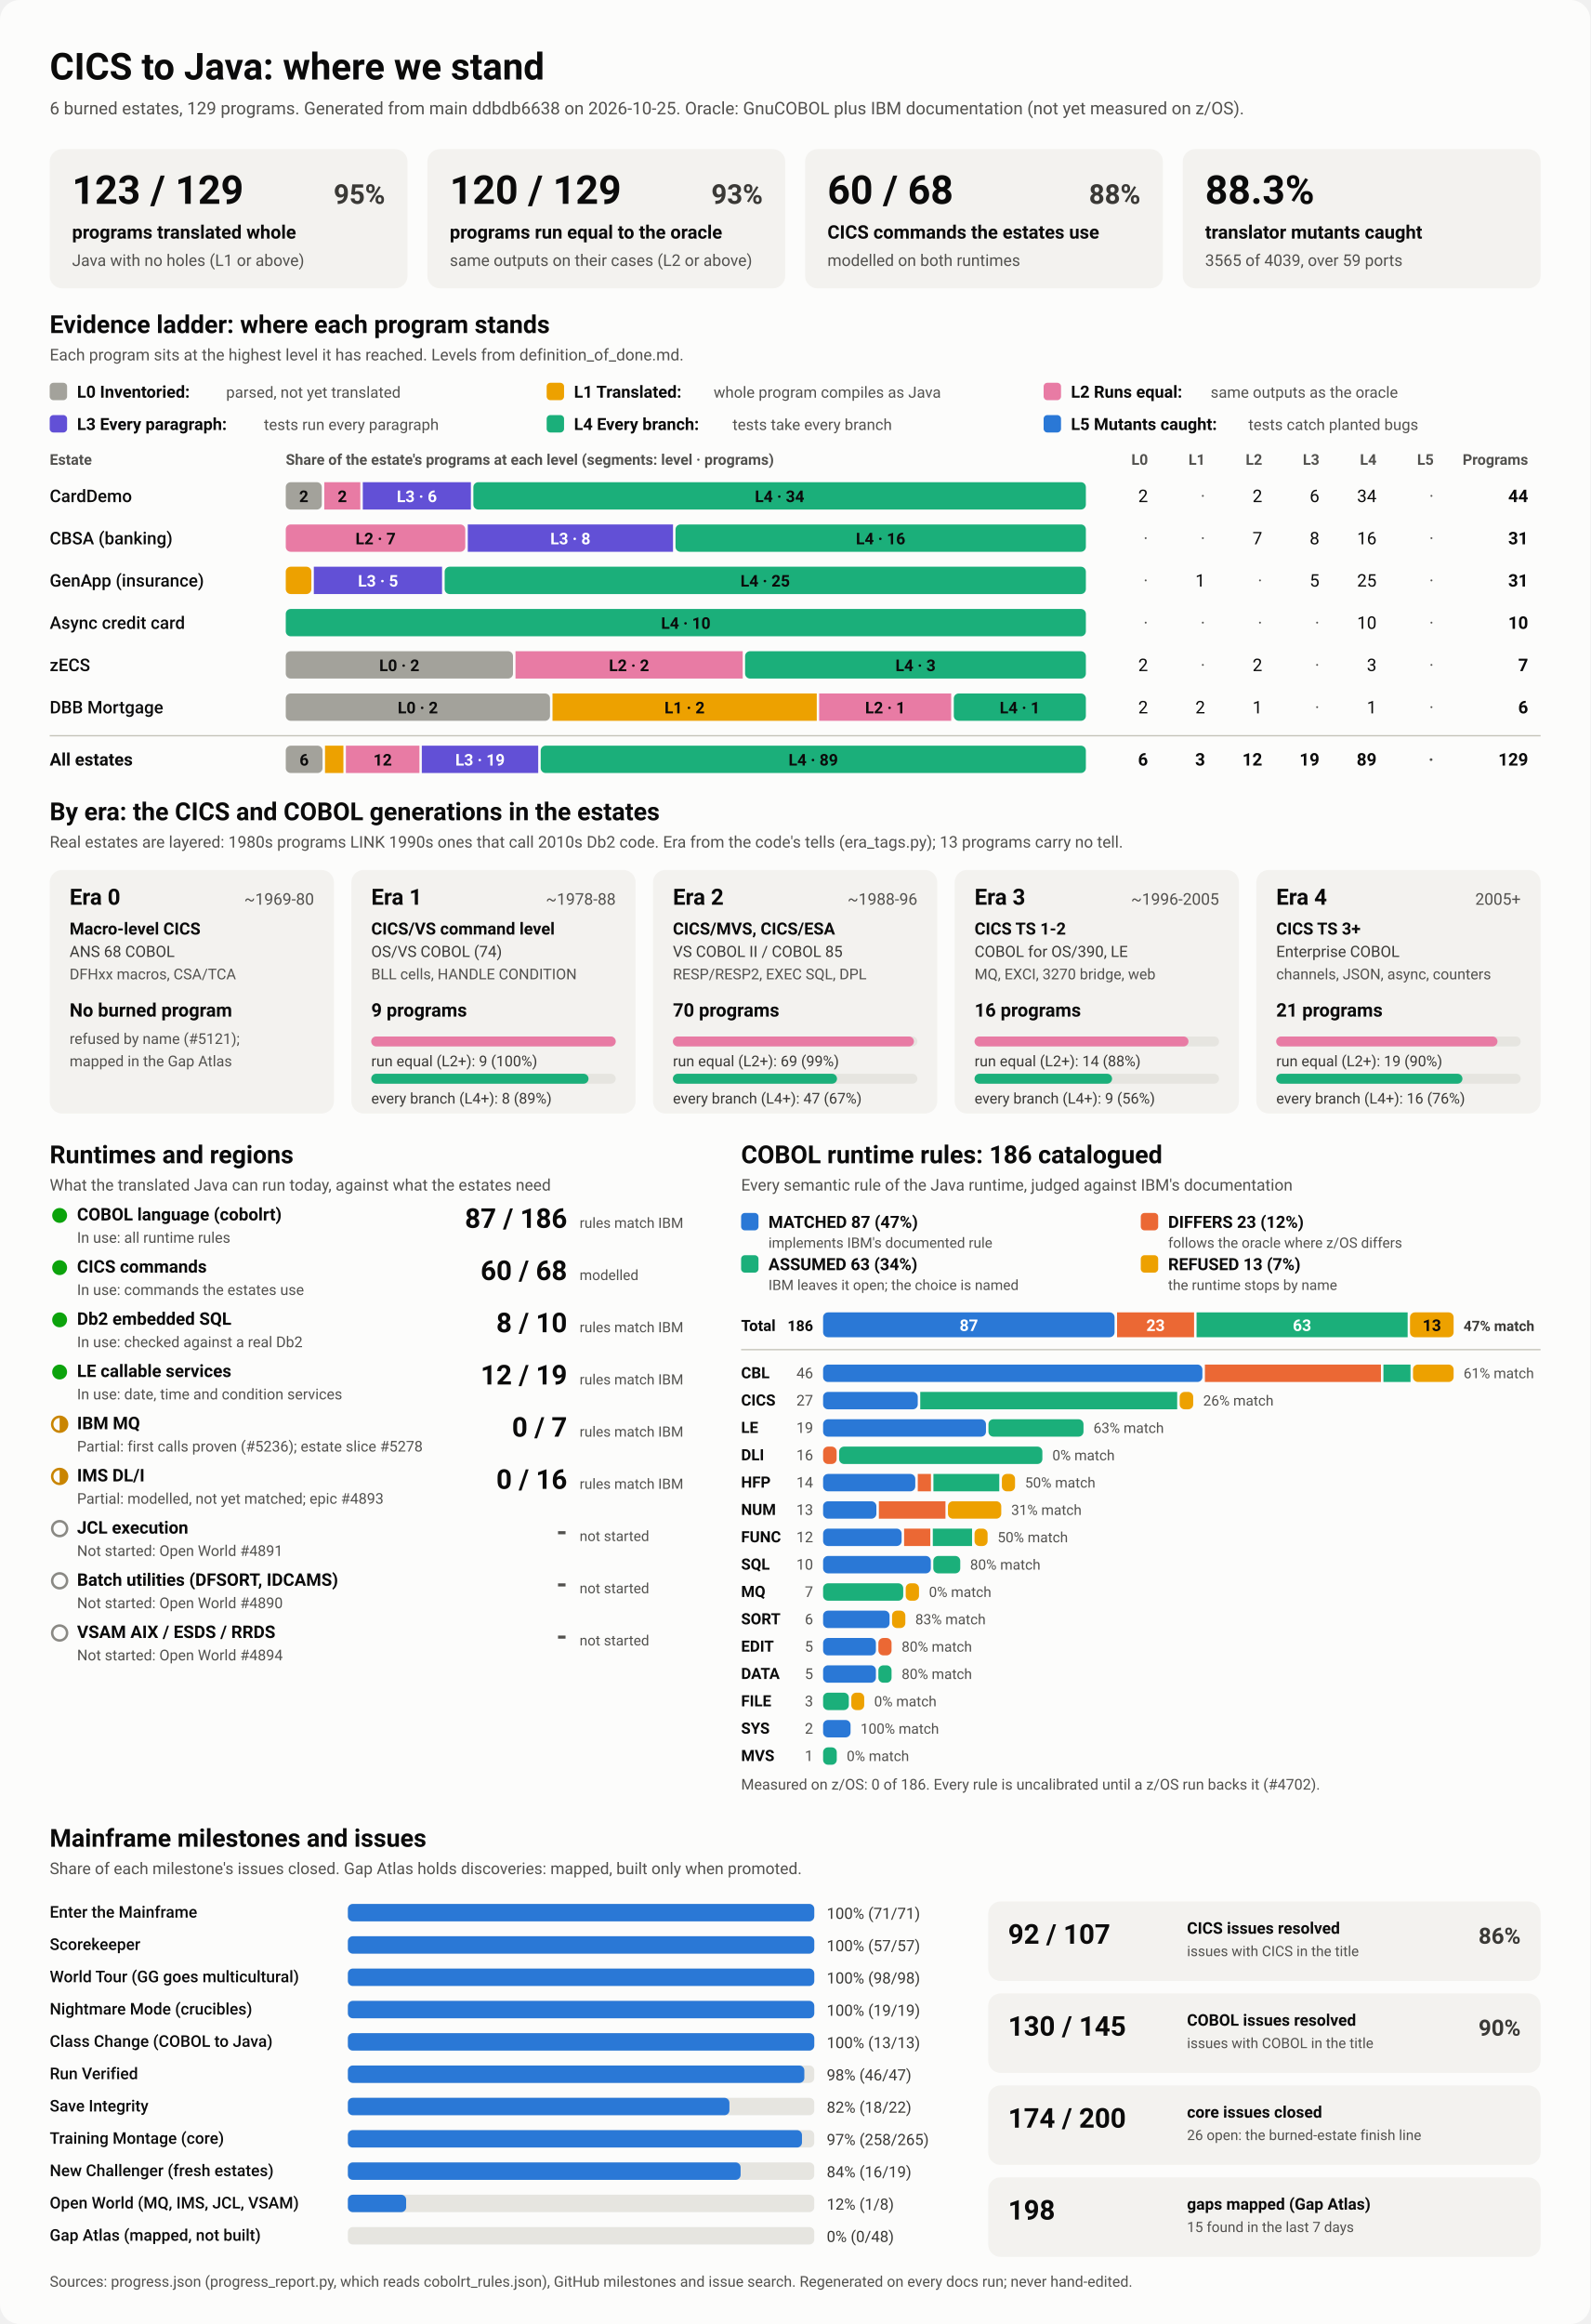
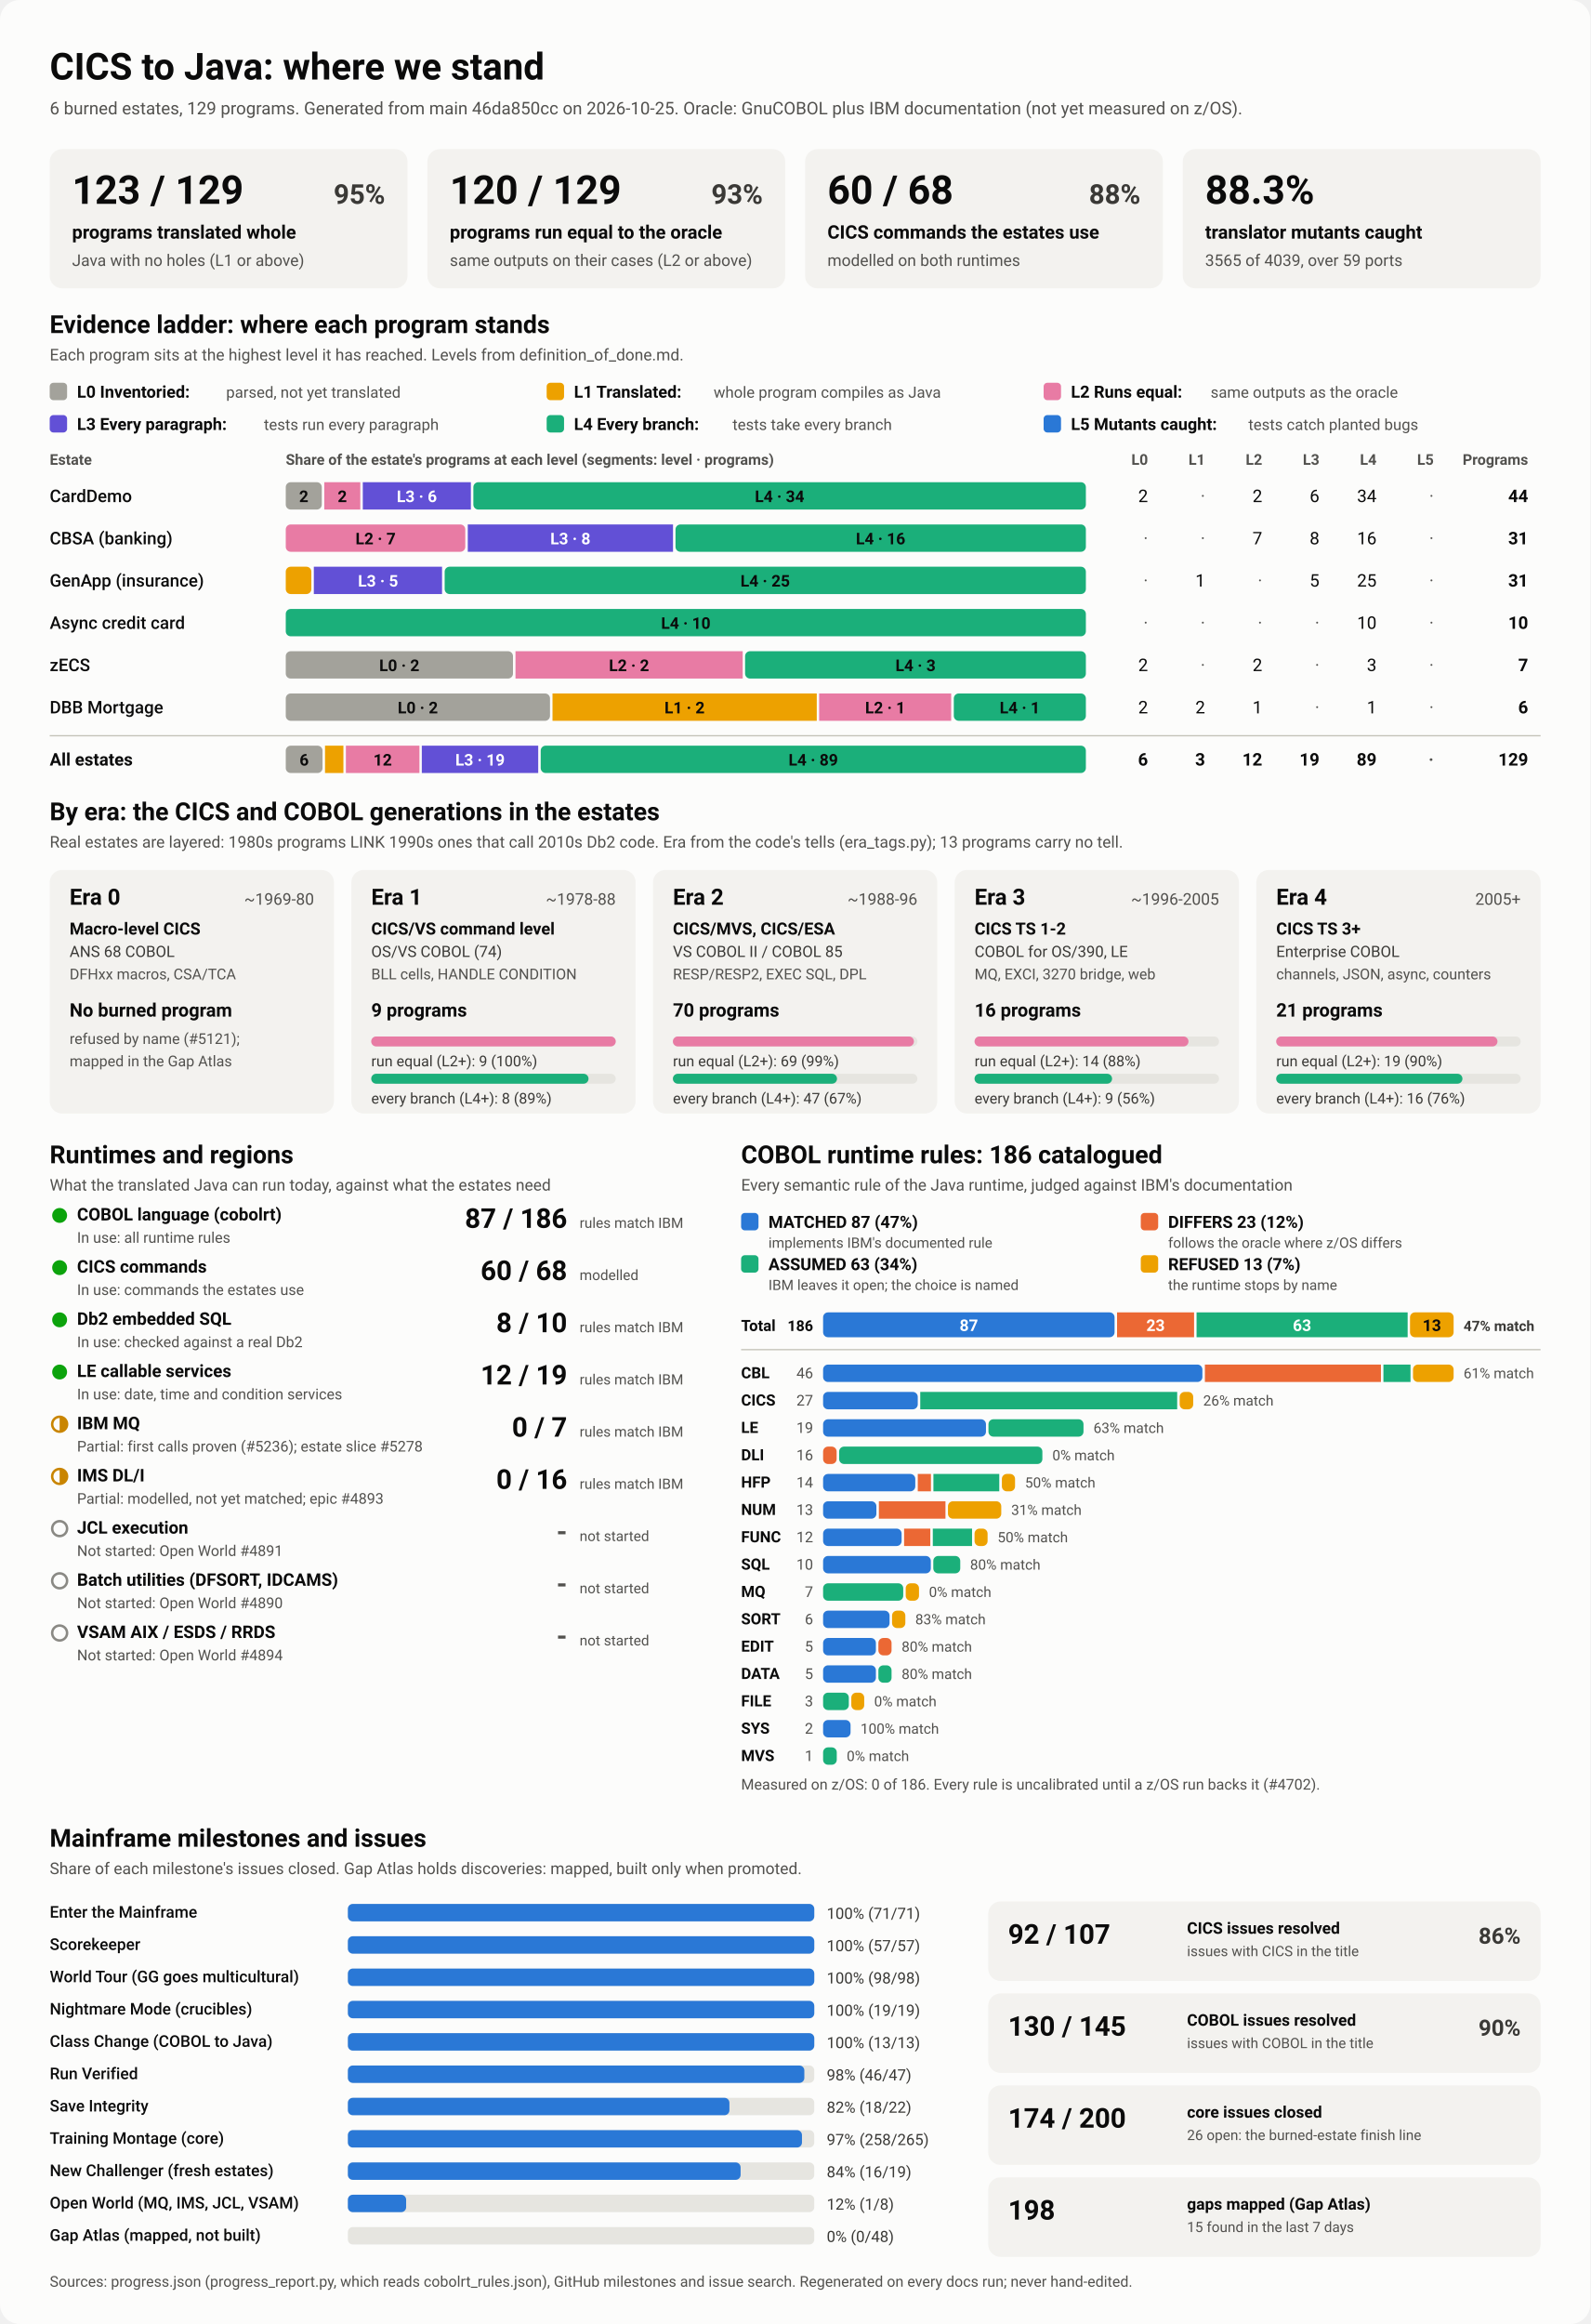
<svg xmlns="http://www.w3.org/2000/svg" viewBox="0 0 1280 1870" width="1280" height="1870" role="img" aria-labelledby="ttl">
  <style>
    svg { font-family: system-ui, -apple-system, 'Segoe UI', Roboto, Helvetica, Arial, sans-serif; }
    .bg { fill: #fcfcfb; }
    .card { fill: #f3f2ef; }
    .track { fill: #e6e5e0; }
    .rule { stroke: #c3c2b7; stroke-width: 1; }
    .t1 { fill: #0b0b0b; } .t2 { fill: #3a3936; } .t3 { fill: #52514e; }
    .on-dark { fill: #ffffff; } .on-light { fill: #0b0b0b; }
    .lv0 { fill: #a3a29b; } .lv1 { fill: #eda100; } .lv2 { fill: #e87ba4; } .lv3 { fill: #6250d6; } .lv4 { fill: #1baf7a; } .lv5 { fill: #2a78d6; } 
    .s0 { fill: #2a78d6; } .s1 { fill: #eb6834; } .s2 { fill: #1baf7a; } .s3 { fill: #eda100; } 
    .prog { fill: #2a78d6; }
    .st-good { fill: #0ca30c; } .st-warn { fill: none; stroke: #c98500; stroke-width: 2; }
    .st-warn-fill { fill: #c98500; } .st-none { fill: none; stroke: #8a8984; stroke-width: 2; }
    @media (prefers-color-scheme: dark) {
      .bg { fill: #1a1a19; } .card { fill: #242422; } .track { fill: #383835; } .rule { stroke: #52514e; }
      .t1 { fill: #f0efec; } .t2 { fill: #dddcd6; } .t3 { fill: #c3c2b7; }
      .on-light { fill: #0b0b0b; } .prog { fill: #3987e5; }
      .lv0 { fill: #6b6a64; } .lv1 { fill: #c98500; } .lv2 { fill: #d55181; } .lv3 { fill: #9085e9; } .lv4 { fill: #199e70; } .lv5 { fill: #3987e5; } 
      .s0 { fill: #3987e5; } .s1 { fill: #d95926; } .s2 { fill: #199e70; } .s3 { fill: #c98500; } 
    }
  </style>
  <rect class="bg" width="1280" height="1870" rx="16" />
  <text x="40.0" y="64.0" class="t1" font-size="30" font-weight="700" text-anchor="start">CICS to Java: where we stand</text>
-   <text x="40.0" y="92.0" class="t3" font-size="14" font-weight="400" text-anchor="start">6 burned estates, 129 programs. Generated from main ddbdb6638 on 2026-10-25. Oracle: GnuCOBOL plus IBM documentation (not yet measured on z/OS).</text>
+   <text x="40.0" y="92.0" class="t3" font-size="14" font-weight="400" text-anchor="start">6 burned estates, 129 programs. Generated from main 46da850cc on 2026-10-25. Oracle: GnuCOBOL plus IBM documentation (not yet measured on z/OS).</text>
  <rect x="40.0" y="120.0" width="288.0" height="112.0" rx="10" class="card" />
  <text x="58.0" y="164.0" class="t1" font-size="32" font-weight="700" text-anchor="start">123 / 129</text>
  <text x="310.0" y="164.0" class="t2" font-size="22" font-weight="600" text-anchor="end">95%</text>
  <text x="58.0" y="192.0" class="t1" font-size="15" font-weight="600" text-anchor="start">programs translated whole</text>
  <text x="58.0" y="214.0" class="t3" font-size="13" font-weight="400" text-anchor="start">Java with no holes (L1 or above)</text>
  <rect x="344.0" y="120.0" width="288.0" height="112.0" rx="10" class="card" />
  <text x="362.0" y="164.0" class="t1" font-size="32" font-weight="700" text-anchor="start">120 / 129</text>
  <text x="614.0" y="164.0" class="t2" font-size="22" font-weight="600" text-anchor="end">93%</text>
  <text x="362.0" y="192.0" class="t1" font-size="15" font-weight="600" text-anchor="start">programs run equal to the oracle</text>
  <text x="362.0" y="214.0" class="t3" font-size="13" font-weight="400" text-anchor="start">same outputs on their cases (L2 or above)</text>
  <rect x="648.0" y="120.0" width="288.0" height="112.0" rx="10" class="card" />
  <text x="666.0" y="164.0" class="t1" font-size="32" font-weight="700" text-anchor="start">60 / 68</text>
  <text x="918.0" y="164.0" class="t2" font-size="22" font-weight="600" text-anchor="end">88%</text>
  <text x="666.0" y="192.0" class="t1" font-size="15" font-weight="600" text-anchor="start">CICS commands the estates use</text>
  <text x="666.0" y="214.0" class="t3" font-size="13" font-weight="400" text-anchor="start">modelled on both runtimes</text>
  <rect x="952.0" y="120.0" width="288.0" height="112.0" rx="10" class="card" />
  <text x="970.0" y="164.0" class="t1" font-size="32" font-weight="700" text-anchor="start">88.3%</text>
  <text x="970.0" y="192.0" class="t1" font-size="15" font-weight="600" text-anchor="start">translator mutants caught</text>
  <text x="970.0" y="214.0" class="t3" font-size="13" font-weight="400" text-anchor="start">3565 of 4039, over 59 ports</text>
  <text x="40.0" y="268.0" class="t1" font-size="20" font-weight="700" text-anchor="start">Evidence ladder: where each program stands</text>
  <text x="40.0" y="290.0" class="t3" font-size="13" font-weight="400" text-anchor="start">Each program sits at the highest level it has reached. Levels from definition_of_done.md.</text>
  <rect x="40.0" y="308.0" width="14.0" height="14.0" rx="3" class="lv0" />
  <text x="62.0" y="320.0" class="t1" font-size="13.5" font-weight="600" text-anchor="start">L0 Inventoried:</text>
  <text x="182.0" y="320.0" class="t3" font-size="12.5" font-weight="400" text-anchor="start">parsed, not yet translated</text>
  <rect x="440.0" y="308.0" width="14.0" height="14.0" rx="3" class="lv1" />
  <text x="462.0" y="320.0" class="t1" font-size="13.5" font-weight="600" text-anchor="start">L1 Translated:</text>
  <text x="574.4" y="320.0" class="t3" font-size="12.5" font-weight="400" text-anchor="start">whole program compiles as Java</text>
  <rect x="840.0" y="308.0" width="14.0" height="14.0" rx="3" class="lv2" />
  <text x="862.0" y="320.0" class="t1" font-size="13.5" font-weight="600" text-anchor="start">L2 Runs equal:</text>
  <text x="974.4" y="320.0" class="t3" font-size="12.5" font-weight="400" text-anchor="start">same outputs as the oracle</text>
  <rect x="40.0" y="334.0" width="14.0" height="14.0" rx="3" class="lv3" />
  <text x="62.0" y="346.0" class="t1" font-size="13.5" font-weight="600" text-anchor="start">L3 Every paragraph:</text>
  <text x="212.4" y="346.0" class="t3" font-size="12.5" font-weight="400" text-anchor="start">tests run every paragraph</text>
  <rect x="440.0" y="334.0" width="14.0" height="14.0" rx="3" class="lv4" />
  <text x="462.0" y="346.0" class="t1" font-size="13.5" font-weight="600" text-anchor="start">L4 Every branch:</text>
  <text x="589.6" y="346.0" class="t3" font-size="12.5" font-weight="400" text-anchor="start">tests take every branch</text>
  <rect x="840.0" y="334.0" width="14.0" height="14.0" rx="3" class="lv5" />
  <text x="862.0" y="346.0" class="t1" font-size="13.5" font-weight="600" text-anchor="start">L5 Mutants caught:</text>
  <text x="1004.8" y="346.0" class="t3" font-size="12.5" font-weight="400" text-anchor="start">tests catch planted bugs</text>
  <text x="40.0" y="374.0" class="t3" font-size="12" font-weight="600" text-anchor="start">Estate</text>
  <text x="230.0" y="374.0" class="t3" font-size="12" font-weight="600" text-anchor="start">Share of the estate's programs at each level (segments: level · programs)</text>
  <text x="924.0" y="374.0" class="t3" font-size="12" font-weight="600" text-anchor="end">L0</text>
  <text x="970.0" y="374.0" class="t3" font-size="12" font-weight="600" text-anchor="end">L1</text>
  <text x="1016.0" y="374.0" class="t3" font-size="12" font-weight="600" text-anchor="end">L2</text>
  <text x="1062.0" y="374.0" class="t3" font-size="12" font-weight="600" text-anchor="end">L3</text>
  <text x="1108.0" y="374.0" class="t3" font-size="12" font-weight="600" text-anchor="end">L4</text>
  <text x="1154.0" y="374.0" class="t3" font-size="12" font-weight="600" text-anchor="end">L5</text>
  <text x="1230.0" y="374.0" class="t3" font-size="12" font-weight="600" text-anchor="end">Programs</text>
  <text x="40.0" y="404.0" class="t1" font-size="14" font-weight="500" text-anchor="start">CardDemo</text>
  <rect x="230.0" y="388.0" width="29.0" height="22.0" rx="4" class="lv0" />
  <text x="244.5" y="404.0" class="on-light" font-size="13" font-weight="600" text-anchor="middle">2</text>
  <rect x="261.0" y="388.0" width="29.0" height="22.0" rx="0" class="lv2" />
  <text x="275.5" y="404.0" class="on-light" font-size="13" font-weight="600" text-anchor="middle">2</text>
  <rect x="292.0" y="388.0" width="87.0" height="22.0" rx="0" class="lv3" />
  <text x="335.5" y="404.0" class="on-dark" font-size="13" font-weight="600" text-anchor="middle">L3 · 6</text>
  <rect x="381.0" y="388.0" width="493.0" height="22.0" rx="4" class="lv4" />
  <text x="627.5" y="404.0" class="on-light" font-size="13" font-weight="600" text-anchor="middle">L4 · 34</text>
  <text x="924.0" y="404.0" class="t1" font-size="14" font-weight="400" text-anchor="end">2</text>
  <text x="970.0" y="404.0" class="t3" font-size="14" font-weight="400" text-anchor="end">·</text>
  <text x="1016.0" y="404.0" class="t1" font-size="14" font-weight="400" text-anchor="end">2</text>
  <text x="1062.0" y="404.0" class="t1" font-size="14" font-weight="400" text-anchor="end">6</text>
  <text x="1108.0" y="404.0" class="t1" font-size="14" font-weight="400" text-anchor="end">34</text>
  <text x="1154.0" y="404.0" class="t3" font-size="14" font-weight="400" text-anchor="end">·</text>
  <text x="1230.0" y="404.0" class="t1" font-size="14" font-weight="700" text-anchor="end">44</text>
  <text x="40.0" y="438.0" class="t1" font-size="14" font-weight="500" text-anchor="start">CBSA (banking)</text>
  <rect x="230.0" y="422.0" width="144.5" height="22.0" rx="4" class="lv2" />
  <text x="302.3" y="438.0" class="on-light" font-size="13" font-weight="600" text-anchor="middle">L2 · 7</text>
  <rect x="376.5" y="422.0" width="165.2" height="22.0" rx="0" class="lv3" />
  <text x="459.1" y="438.0" class="on-dark" font-size="13" font-weight="600" text-anchor="middle">L3 · 8</text>
  <rect x="543.7" y="422.0" width="330.3" height="22.0" rx="4" class="lv4" />
  <text x="708.8" y="438.0" class="on-light" font-size="13" font-weight="600" text-anchor="middle">L4 · 16</text>
  <text x="924.0" y="438.0" class="t3" font-size="14" font-weight="400" text-anchor="end">·</text>
  <text x="970.0" y="438.0" class="t3" font-size="14" font-weight="400" text-anchor="end">·</text>
  <text x="1016.0" y="438.0" class="t1" font-size="14" font-weight="400" text-anchor="end">7</text>
  <text x="1062.0" y="438.0" class="t1" font-size="14" font-weight="400" text-anchor="end">8</text>
  <text x="1108.0" y="438.0" class="t1" font-size="14" font-weight="400" text-anchor="end">16</text>
  <text x="1154.0" y="438.0" class="t3" font-size="14" font-weight="400" text-anchor="end">·</text>
  <text x="1230.0" y="438.0" class="t1" font-size="14" font-weight="700" text-anchor="end">31</text>
  <text x="40.0" y="472.0" class="t1" font-size="14" font-weight="500" text-anchor="start">GenApp (insurance)</text>
  <rect x="230.0" y="456.0" width="20.6" height="22.0" rx="4" class="lv1" />
  <rect x="252.6" y="456.0" width="103.2" height="22.0" rx="0" class="lv3" />
  <text x="304.3" y="472.0" class="on-dark" font-size="13" font-weight="600" text-anchor="middle">L3 · 5</text>
  <rect x="357.9" y="456.0" width="516.1" height="22.0" rx="4" class="lv4" />
  <text x="615.9" y="472.0" class="on-light" font-size="13" font-weight="600" text-anchor="middle">L4 · 25</text>
  <text x="924.0" y="472.0" class="t3" font-size="14" font-weight="400" text-anchor="end">·</text>
  <text x="970.0" y="472.0" class="t1" font-size="14" font-weight="400" text-anchor="end">1</text>
  <text x="1016.0" y="472.0" class="t3" font-size="14" font-weight="400" text-anchor="end">·</text>
  <text x="1062.0" y="472.0" class="t1" font-size="14" font-weight="400" text-anchor="end">5</text>
  <text x="1108.0" y="472.0" class="t1" font-size="14" font-weight="400" text-anchor="end">25</text>
  <text x="1154.0" y="472.0" class="t3" font-size="14" font-weight="400" text-anchor="end">·</text>
  <text x="1230.0" y="472.0" class="t1" font-size="14" font-weight="700" text-anchor="end">31</text>
  <text x="40.0" y="506.0" class="t1" font-size="14" font-weight="500" text-anchor="start">Async credit card</text>
  <rect x="230.0" y="490.0" width="644.0" height="22.0" rx="4" class="lv4" />
  <text x="552.0" y="506.0" class="on-light" font-size="13" font-weight="600" text-anchor="middle">L4 · 10</text>
  <text x="924.0" y="506.0" class="t3" font-size="14" font-weight="400" text-anchor="end">·</text>
  <text x="970.0" y="506.0" class="t3" font-size="14" font-weight="400" text-anchor="end">·</text>
  <text x="1016.0" y="506.0" class="t3" font-size="14" font-weight="400" text-anchor="end">·</text>
  <text x="1062.0" y="506.0" class="t3" font-size="14" font-weight="400" text-anchor="end">·</text>
  <text x="1108.0" y="506.0" class="t1" font-size="14" font-weight="400" text-anchor="end">10</text>
  <text x="1154.0" y="506.0" class="t3" font-size="14" font-weight="400" text-anchor="end">·</text>
  <text x="1230.0" y="506.0" class="t1" font-size="14" font-weight="700" text-anchor="end">10</text>
  <text x="40.0" y="540.0" class="t1" font-size="14" font-weight="500" text-anchor="start">zECS</text>
  <rect x="230.0" y="524.0" width="182.9" height="22.0" rx="4" class="lv0" />
  <text x="321.4" y="540.0" class="on-light" font-size="13" font-weight="600" text-anchor="middle">L0 · 2</text>
  <rect x="414.9" y="524.0" width="182.9" height="22.0" rx="0" class="lv2" />
  <text x="506.3" y="540.0" class="on-light" font-size="13" font-weight="600" text-anchor="middle">L2 · 2</text>
  <rect x="599.7" y="524.0" width="274.3" height="22.0" rx="4" class="lv4" />
  <text x="736.9" y="540.0" class="on-light" font-size="13" font-weight="600" text-anchor="middle">L4 · 3</text>
  <text x="924.0" y="540.0" class="t1" font-size="14" font-weight="400" text-anchor="end">2</text>
  <text x="970.0" y="540.0" class="t3" font-size="14" font-weight="400" text-anchor="end">·</text>
  <text x="1016.0" y="540.0" class="t1" font-size="14" font-weight="400" text-anchor="end">2</text>
  <text x="1062.0" y="540.0" class="t3" font-size="14" font-weight="400" text-anchor="end">·</text>
  <text x="1108.0" y="540.0" class="t1" font-size="14" font-weight="400" text-anchor="end">3</text>
  <text x="1154.0" y="540.0" class="t3" font-size="14" font-weight="400" text-anchor="end">·</text>
  <text x="1230.0" y="540.0" class="t1" font-size="14" font-weight="700" text-anchor="end">7</text>
  <text x="40.0" y="574.0" class="t1" font-size="14" font-weight="500" text-anchor="start">DBB Mortgage</text>
  <rect x="230.0" y="558.0" width="212.7" height="22.0" rx="4" class="lv0" />
  <text x="336.3" y="574.0" class="on-light" font-size="13" font-weight="600" text-anchor="middle">L0 · 2</text>
  <rect x="444.7" y="558.0" width="212.7" height="22.0" rx="0" class="lv1" />
  <text x="551.0" y="574.0" class="on-light" font-size="13" font-weight="600" text-anchor="middle">L1 · 2</text>
  <rect x="659.3" y="558.0" width="106.3" height="22.0" rx="0" class="lv2" />
  <text x="712.5" y="574.0" class="on-light" font-size="13" font-weight="600" text-anchor="middle">L2 · 1</text>
  <rect x="767.7" y="558.0" width="106.3" height="22.0" rx="4" class="lv4" />
  <text x="820.8" y="574.0" class="on-light" font-size="13" font-weight="600" text-anchor="middle">L4 · 1</text>
  <text x="924.0" y="574.0" class="t1" font-size="14" font-weight="400" text-anchor="end">2</text>
  <text x="970.0" y="574.0" class="t1" font-size="14" font-weight="400" text-anchor="end">2</text>
  <text x="1016.0" y="574.0" class="t1" font-size="14" font-weight="400" text-anchor="end">1</text>
  <text x="1062.0" y="574.0" class="t3" font-size="14" font-weight="400" text-anchor="end">·</text>
  <text x="1108.0" y="574.0" class="t1" font-size="14" font-weight="400" text-anchor="end">1</text>
  <text x="1154.0" y="574.0" class="t3" font-size="14" font-weight="400" text-anchor="end">·</text>
  <text x="1230.0" y="574.0" class="t1" font-size="14" font-weight="700" text-anchor="end">6</text>
  <line x1="40" x2="1240" y1="592" y2="592" class="rule" />
  <text x="40.0" y="616.0" class="t1" font-size="14" font-weight="700" text-anchor="start">All estates</text>
  <rect x="230.0" y="600.0" width="29.6" height="22.0" rx="4" class="lv0" />
  <text x="244.8" y="616.0" class="on-light" font-size="13" font-weight="600" text-anchor="middle">6</text>
  <rect x="261.6" y="600.0" width="14.8" height="22.0" rx="0" class="lv1" />
  <rect x="278.4" y="600.0" width="59.2" height="22.0" rx="0" class="lv2" />
  <text x="308.0" y="616.0" class="on-light" font-size="13" font-weight="600" text-anchor="middle">12</text>
  <rect x="339.5" y="600.0" width="93.7" height="22.0" rx="0" class="lv3" />
  <text x="386.4" y="616.0" class="on-dark" font-size="13" font-weight="600" text-anchor="middle">L3 · 19</text>
  <rect x="435.2" y="600.0" width="438.8" height="22.0" rx="4" class="lv4" />
  <text x="654.6" y="616.0" class="on-light" font-size="13" font-weight="600" text-anchor="middle">L4 · 89</text>
  <text x="924.0" y="616.0" class="t1" font-size="14" font-weight="700" text-anchor="end">6</text>
  <text x="970.0" y="616.0" class="t1" font-size="14" font-weight="700" text-anchor="end">3</text>
  <text x="1016.0" y="616.0" class="t1" font-size="14" font-weight="700" text-anchor="end">12</text>
  <text x="1062.0" y="616.0" class="t1" font-size="14" font-weight="700" text-anchor="end">19</text>
  <text x="1108.0" y="616.0" class="t1" font-size="14" font-weight="700" text-anchor="end">89</text>
  <text x="1154.0" y="616.0" class="t3" font-size="14" font-weight="700" text-anchor="end">·</text>
  <text x="1230.0" y="616.0" class="t1" font-size="14" font-weight="700" text-anchor="end">129</text>
  <text x="40.0" y="660.0" class="t1" font-size="20" font-weight="700" text-anchor="start">By era: the CICS and COBOL generations in the estates</text>
  <text x="40.0" y="682.0" class="t3" font-size="13" font-weight="400" text-anchor="start">Real estates are layered: 1980s programs LINK 1990s ones that call 2010s Db2 code. Era from the code's tells (era_tags.py); 13 programs carry no tell.</text>
  <rect x="40.0" y="700.0" width="228.8" height="196.0" rx="10" class="card" />
  <text x="56.0" y="728.0" class="t1" font-size="18" font-weight="700" text-anchor="start">Era 0</text>
  <text x="252.8" y="728.0" class="t3" font-size="13" font-weight="400" text-anchor="end">~1969-80</text>
  <text x="56.0" y="752.0" class="t1" font-size="13.5" font-weight="600" text-anchor="start">Macro-level CICS</text>
  <text x="56.0" y="770.0" class="t2" font-size="12.5" font-weight="400" text-anchor="start">ANS 68 COBOL</text>
  <text x="56.0" y="788.0" class="t3" font-size="12" font-weight="400" text-anchor="start">DFHxx macros, CSA/TCA</text>
  <text x="56.0" y="818.0" class="t1" font-size="15" font-weight="700" text-anchor="start">No burned program</text>
  <text x="56.0" y="840.0" class="t3" font-size="12" font-weight="400" text-anchor="start">refused by name (#5121);</text>
  <text x="56.0" y="858.0" class="t3" font-size="12" font-weight="400" text-anchor="start">mapped in the Gap Atlas</text>
  <rect x="282.8" y="700.0" width="228.8" height="196.0" rx="10" class="card" />
  <text x="298.8" y="728.0" class="t1" font-size="18" font-weight="700" text-anchor="start">Era 1</text>
  <text x="495.6" y="728.0" class="t3" font-size="13" font-weight="400" text-anchor="end">~1978-88</text>
  <text x="298.8" y="752.0" class="t1" font-size="13.5" font-weight="600" text-anchor="start">CICS/VS command level</text>
  <text x="298.8" y="770.0" class="t2" font-size="12.5" font-weight="400" text-anchor="start">OS/VS COBOL (74)</text>
  <text x="298.8" y="788.0" class="t3" font-size="12" font-weight="400" text-anchor="start">BLL cells, HANDLE CONDITION</text>
  <text x="298.8" y="818.0" class="t1" font-size="15" font-weight="700" text-anchor="start">9 programs</text>
  <rect x="298.8" y="834.0" width="196.8" height="8.0" rx="4" class="track" />
  <rect x="298.8" y="834.0" width="196.8" height="8.0" rx="4" class="lv2" />
  <text x="298.8" y="858.0" class="t2" font-size="12" font-weight="400" text-anchor="start">run equal (L2+): 9 (100%)</text>
  <rect x="298.8" y="864.0" width="196.8" height="8.0" rx="4" class="track" />
  <rect x="298.8" y="864.0" width="174.9" height="8.0" rx="4" class="lv4" />
  <text x="298.8" y="888.0" class="t2" font-size="12" font-weight="400" text-anchor="start">every branch (L4+): 8 (89%)</text>
  <rect x="525.6" y="700.0" width="228.8" height="196.0" rx="10" class="card" />
  <text x="541.6" y="728.0" class="t1" font-size="18" font-weight="700" text-anchor="start">Era 2</text>
  <text x="738.4" y="728.0" class="t3" font-size="13" font-weight="400" text-anchor="end">~1988-96</text>
  <text x="541.6" y="752.0" class="t1" font-size="13.5" font-weight="600" text-anchor="start">CICS/MVS, CICS/ESA</text>
  <text x="541.6" y="770.0" class="t2" font-size="12.5" font-weight="400" text-anchor="start">VS COBOL II / COBOL 85</text>
  <text x="541.6" y="788.0" class="t3" font-size="12" font-weight="400" text-anchor="start">RESP/RESP2, EXEC SQL, DPL</text>
  <text x="541.6" y="818.0" class="t1" font-size="15" font-weight="700" text-anchor="start">70 programs</text>
  <rect x="541.6" y="834.0" width="196.8" height="8.0" rx="4" class="track" />
  <rect x="541.6" y="834.0" width="194.0" height="8.0" rx="4" class="lv2" />
  <text x="541.6" y="858.0" class="t2" font-size="12" font-weight="400" text-anchor="start">run equal (L2+): 69 (99%)</text>
  <rect x="541.6" y="864.0" width="196.8" height="8.0" rx="4" class="track" />
  <rect x="541.6" y="864.0" width="132.1" height="8.0" rx="4" class="lv4" />
  <text x="541.6" y="888.0" class="t2" font-size="12" font-weight="400" text-anchor="start">every branch (L4+): 47 (67%)</text>
  <rect x="768.4" y="700.0" width="228.8" height="196.0" rx="10" class="card" />
  <text x="784.4" y="728.0" class="t1" font-size="18" font-weight="700" text-anchor="start">Era 3</text>
  <text x="981.2" y="728.0" class="t3" font-size="13" font-weight="400" text-anchor="end">~1996-2005</text>
  <text x="784.4" y="752.0" class="t1" font-size="13.5" font-weight="600" text-anchor="start">CICS TS 1-2</text>
  <text x="784.4" y="770.0" class="t2" font-size="12.5" font-weight="400" text-anchor="start">COBOL for OS/390, LE</text>
  <text x="784.4" y="788.0" class="t3" font-size="12" font-weight="400" text-anchor="start">MQ, EXCI, 3270 bridge, web</text>
  <text x="784.4" y="818.0" class="t1" font-size="15" font-weight="700" text-anchor="start">16 programs</text>
  <rect x="784.4" y="834.0" width="196.8" height="8.0" rx="4" class="track" />
  <rect x="784.4" y="834.0" width="172.2" height="8.0" rx="4" class="lv2" />
  <text x="784.4" y="858.0" class="t2" font-size="12" font-weight="400" text-anchor="start">run equal (L2+): 14 (88%)</text>
  <rect x="784.4" y="864.0" width="196.8" height="8.0" rx="4" class="track" />
  <rect x="784.4" y="864.0" width="110.7" height="8.0" rx="4" class="lv4" />
  <text x="784.4" y="888.0" class="t2" font-size="12" font-weight="400" text-anchor="start">every branch (L4+): 9 (56%)</text>
  <rect x="1011.2" y="700.0" width="228.8" height="196.0" rx="10" class="card" />
  <text x="1027.2" y="728.0" class="t1" font-size="18" font-weight="700" text-anchor="start">Era 4</text>
  <text x="1224.0" y="728.0" class="t3" font-size="13" font-weight="400" text-anchor="end">2005+</text>
  <text x="1027.2" y="752.0" class="t1" font-size="13.5" font-weight="600" text-anchor="start">CICS TS 3+</text>
  <text x="1027.2" y="770.0" class="t2" font-size="12.5" font-weight="400" text-anchor="start">Enterprise COBOL</text>
  <text x="1027.2" y="788.0" class="t3" font-size="12" font-weight="400" text-anchor="start">channels, JSON, async, counters</text>
  <text x="1027.2" y="818.0" class="t1" font-size="15" font-weight="700" text-anchor="start">21 programs</text>
  <rect x="1027.2" y="834.0" width="196.8" height="8.0" rx="4" class="track" />
  <rect x="1027.2" y="834.0" width="178.1" height="8.0" rx="4" class="lv2" />
  <text x="1027.2" y="858.0" class="t2" font-size="12" font-weight="400" text-anchor="start">run equal (L2+): 19 (90%)</text>
  <rect x="1027.2" y="864.0" width="196.8" height="8.0" rx="4" class="track" />
  <rect x="1027.2" y="864.0" width="149.9" height="8.0" rx="4" class="lv4" />
  <text x="1027.2" y="888.0" class="t2" font-size="12" font-weight="400" text-anchor="start">every branch (L4+): 16 (76%)</text>
  <text x="40.0" y="936.0" class="t1" font-size="20" font-weight="700" text-anchor="start">Runtimes and regions</text>
  <text x="40.0" y="958.0" class="t3" font-size="13" font-weight="400" text-anchor="start">What the translated Java can run today, against what the estates need</text>
  <circle cx="48" cy="978" r="6" class="st-good" />
  <text x="62.0" y="982.0" class="t1" font-size="14" font-weight="600" text-anchor="start">COBOL language (cobolrt)</text>
  <text x="62.0" y="1000.0" class="t3" font-size="12" font-weight="400" text-anchor="start">In use: all runtime rules</text>
  <text x="456.5" y="988.0" class="t1" font-size="22" font-weight="700" text-anchor="end">87 / 186</text>
  <text x="466.5" y="988.0" class="t3" font-size="11.5" font-weight="400" text-anchor="start">rules match IBM</text>
  <circle cx="48" cy="1020" r="6" class="st-good" />
  <text x="62.0" y="1024.0" class="t1" font-size="14" font-weight="600" text-anchor="start">CICS commands</text>
  <text x="62.0" y="1042.0" class="t3" font-size="12" font-weight="400" text-anchor="start">In use: commands the estates use</text>
  <text x="456.5" y="1030.0" class="t1" font-size="22" font-weight="700" text-anchor="end">60 / 68</text>
  <text x="466.5" y="1030.0" class="t3" font-size="11.5" font-weight="400" text-anchor="start">modelled</text>
  <circle cx="48" cy="1062" r="6" class="st-good" />
  <text x="62.0" y="1066.0" class="t1" font-size="14" font-weight="600" text-anchor="start">Db2 embedded SQL</text>
  <text x="62.0" y="1084.0" class="t3" font-size="12" font-weight="400" text-anchor="start">In use: checked against a real Db2</text>
  <text x="456.5" y="1072.0" class="t1" font-size="22" font-weight="700" text-anchor="end">8 / 10</text>
  <text x="466.5" y="1072.0" class="t3" font-size="11.5" font-weight="400" text-anchor="start">rules match IBM</text>
  <circle cx="48" cy="1104" r="6" class="st-good" />
  <text x="62.0" y="1108.0" class="t1" font-size="14" font-weight="600" text-anchor="start">LE callable services</text>
  <text x="62.0" y="1126.0" class="t3" font-size="12" font-weight="400" text-anchor="start">In use: date, time and condition services</text>
  <text x="456.5" y="1114.0" class="t1" font-size="22" font-weight="700" text-anchor="end">12 / 19</text>
  <text x="466.5" y="1114.0" class="t3" font-size="11.5" font-weight="400" text-anchor="start">rules match IBM</text>
  <circle cx="48" cy="1146" r="6" class="st-warn" />
  <path d="M 48 1140 A 6 6 0 0 1 48 1152 Z" class="st-warn-fill" />
  <text x="62.0" y="1150.0" class="t1" font-size="14" font-weight="600" text-anchor="start">IBM MQ</text>
  <text x="62.0" y="1168.0" class="t3" font-size="12" font-weight="400" text-anchor="start">Partial: first calls proven (#5236); estate slice #5278</text>
  <text x="456.5" y="1156.0" class="t1" font-size="22" font-weight="700" text-anchor="end">0 / 7</text>
  <text x="466.5" y="1156.0" class="t3" font-size="11.5" font-weight="400" text-anchor="start">rules match IBM</text>
  <circle cx="48" cy="1188" r="6" class="st-warn" />
  <path d="M 48 1182 A 6 6 0 0 1 48 1194 Z" class="st-warn-fill" />
  <text x="62.0" y="1192.0" class="t1" font-size="14" font-weight="600" text-anchor="start">IMS DL/I</text>
  <text x="62.0" y="1210.0" class="t3" font-size="12" font-weight="400" text-anchor="start">Partial: modelled, not yet matched; epic #4893</text>
  <text x="456.5" y="1198.0" class="t1" font-size="22" font-weight="700" text-anchor="end">0 / 16</text>
  <text x="466.5" y="1198.0" class="t3" font-size="11.5" font-weight="400" text-anchor="start">rules match IBM</text>
  <circle cx="48" cy="1230" r="6" class="st-none" />
  <text x="62.0" y="1234.0" class="t1" font-size="14" font-weight="600" text-anchor="start">JCL execution</text>
  <text x="62.0" y="1252.0" class="t3" font-size="12" font-weight="400" text-anchor="start">Not started: Open World #4891</text>
  <text x="456.5" y="1240.0" class="t3" font-size="22" font-weight="700" text-anchor="end">-</text>
  <text x="466.5" y="1240.0" class="t3" font-size="11.5" font-weight="400" text-anchor="start">not started</text>
  <circle cx="48" cy="1272" r="6" class="st-none" />
  <text x="62.0" y="1276.0" class="t1" font-size="14" font-weight="600" text-anchor="start">Batch utilities (DFSORT, IDCAMS)</text>
  <text x="62.0" y="1294.0" class="t3" font-size="12" font-weight="400" text-anchor="start">Not started: Open World #4890</text>
  <text x="456.5" y="1282.0" class="t3" font-size="22" font-weight="700" text-anchor="end">-</text>
  <text x="466.5" y="1282.0" class="t3" font-size="11.5" font-weight="400" text-anchor="start">not started</text>
  <circle cx="48" cy="1314" r="6" class="st-none" />
  <text x="62.0" y="1318.0" class="t1" font-size="14" font-weight="600" text-anchor="start">VSAM AIX / ESDS / RRDS</text>
  <text x="62.0" y="1336.0" class="t3" font-size="12" font-weight="400" text-anchor="start">Not started: Open World #4894</text>
  <text x="456.5" y="1324.0" class="t3" font-size="22" font-weight="700" text-anchor="end">-</text>
  <text x="466.5" y="1324.0" class="t3" font-size="11.5" font-weight="400" text-anchor="start">not started</text>
  <text x="596.5" y="936.0" class="t1" font-size="20" font-weight="700" text-anchor="start">COBOL runtime rules: 186 catalogued</text>
  <text x="596.5" y="958.0" class="t3" font-size="13" font-weight="400" text-anchor="start">Every semantic rule of the Java runtime, judged against IBM's documentation</text>
  <rect x="596.5" y="976.0" width="14.0" height="14.0" rx="3" class="s0" />
  <text x="618.5" y="988.0" class="t1" font-size="13.5" font-weight="600" text-anchor="start">MATCHED  87 (47%)</text>
  <text x="618.5" y="1004.0" class="t3" font-size="11.5" font-weight="400" text-anchor="start">implements IBM's documented rule</text>
  <rect x="918.2" y="976.0" width="14.0" height="14.0" rx="3" class="s1" />
  <text x="940.2" y="988.0" class="t1" font-size="13.5" font-weight="600" text-anchor="start">DIFFERS  23 (12%)</text>
  <text x="940.2" y="1004.0" class="t3" font-size="11.5" font-weight="400" text-anchor="start">follows the oracle where z/OS differs</text>
  <rect x="596.5" y="1010.0" width="14.0" height="14.0" rx="3" class="s2" />
  <text x="618.5" y="1022.0" class="t1" font-size="13.5" font-weight="600" text-anchor="start">ASSUMED  63 (34%)</text>
  <text x="618.5" y="1038.0" class="t3" font-size="11.5" font-weight="400" text-anchor="start">IBM leaves it open; the choice is named</text>
  <rect x="918.2" y="1010.0" width="14.0" height="14.0" rx="3" class="s3" />
  <text x="940.2" y="1022.0" class="t1" font-size="13.5" font-weight="600" text-anchor="start">REFUSED  13 (7%)</text>
  <text x="940.2" y="1038.0" class="t3" font-size="11.5" font-weight="400" text-anchor="start">the runtime stops by name</text>
  <text x="596.5" y="1071.0" class="t1" font-size="12.5" font-weight="700" text-anchor="start">Total</text>
  <text x="654.5" y="1071.0" class="t1" font-size="12" font-weight="700" text-anchor="end">186</text>
  <rect x="662.5" y="1056.0" width="234.6" height="20.0" rx="4" class="s0" />
  <text x="779.8" y="1071.0" class="on-dark" font-size="13" font-weight="600" text-anchor="middle">87</text>
  <rect x="899.1" y="1056.0" width="62.0" height="20.0" rx="0" class="s1" />
  <text x="930.1" y="1071.0" class="on-dark" font-size="13" font-weight="600" text-anchor="middle">23</text>
  <rect x="963.1" y="1056.0" width="169.9" height="20.0" rx="0" class="s2" />
  <text x="1048.0" y="1071.0" class="on-dark" font-size="13" font-weight="600" text-anchor="middle">63</text>
  <rect x="1134.9" y="1056.0" width="35.1" height="20.0" rx="4" class="s3" />
  <text x="1152.5" y="1071.0" class="on-light" font-size="13" font-weight="600" text-anchor="middle">13</text>
  <text x="1178.0" y="1071.0" class="t2" font-size="11.5" font-weight="600" text-anchor="start">47% match</text>
  <line x1="596.5" x2="1240.0" y1="1086" y2="1086" class="rule" />
  <text x="596.5" y="1109.0" class="t1" font-size="12.5" font-weight="600" text-anchor="start">CBL</text>
  <text x="654.5" y="1109.0" class="t3" font-size="12" font-weight="400" text-anchor="end">46</text>
  <rect x="662.5" y="1098.0" width="305.3" height="14.0" rx="4" class="s0" />
  <rect x="969.8" y="1098.0" width="141.7" height="14.0" rx="0" class="s1" />
  <rect x="1113.5" y="1098.0" width="21.8" height="14.0" rx="0" class="s2" />
  <rect x="1137.3" y="1098.0" width="32.7" height="14.0" rx="4" class="s3" />
  <text x="1178.0" y="1109.0" class="t3" font-size="11.5" font-weight="400" text-anchor="start">61% match</text>
  <text x="596.5" y="1131.0" class="t1" font-size="12.5" font-weight="600" text-anchor="start">CICS</text>
  <text x="654.5" y="1131.0" class="t3" font-size="12" font-weight="400" text-anchor="end">27</text>
  <rect x="662.5" y="1120.0" width="76.2" height="14.0" rx="4" class="s0" />
  <rect x="740.7" y="1120.0" width="206.8" height="14.0" rx="0" class="s2" />
  <rect x="949.5" y="1120.0" width="10.9" height="14.0" rx="4" class="s3" />
  <text x="968.4" y="1131.0" class="t3" font-size="11.5" font-weight="400" text-anchor="start">26% match</text>
  <text x="596.5" y="1153.0" class="t1" font-size="12.5" font-weight="600" text-anchor="start">LE</text>
  <text x="654.5" y="1153.0" class="t3" font-size="12" font-weight="400" text-anchor="end">19</text>
  <rect x="662.5" y="1142.0" width="131.1" height="14.0" rx="4" class="s0" />
  <rect x="795.6" y="1142.0" width="76.5" height="14.0" rx="4" class="s2" />
  <text x="880.1" y="1153.0" class="t3" font-size="11.5" font-weight="400" text-anchor="start">63% match</text>
  <text x="596.5" y="1175.0" class="t1" font-size="12.5" font-weight="600" text-anchor="start">DLI</text>
  <text x="654.5" y="1175.0" class="t3" font-size="12" font-weight="400" text-anchor="end">16</text>
  <rect x="662.5" y="1164.0" width="10.9" height="14.0" rx="4" class="s1" />
  <rect x="675.4" y="1164.0" width="163.6" height="14.0" rx="4" class="s2" />
  <text x="847.0" y="1175.0" class="t3" font-size="11.5" font-weight="400" text-anchor="start">0% match</text>
  <text x="596.5" y="1197.0" class="t1" font-size="12.5" font-weight="600" text-anchor="start">HFP</text>
  <text x="654.5" y="1197.0" class="t3" font-size="12" font-weight="400" text-anchor="end">14</text>
  <rect x="662.5" y="1186.0" width="74.2" height="14.0" rx="4" class="s0" />
  <rect x="738.7" y="1186.0" width="10.6" height="14.0" rx="0" class="s1" />
  <rect x="751.3" y="1186.0" width="53.0" height="14.0" rx="0" class="s2" />
  <rect x="806.4" y="1186.0" width="10.6" height="14.0" rx="4" class="s3" />
  <text x="825.0" y="1197.0" class="t3" font-size="11.5" font-weight="400" text-anchor="start">50% match</text>
  <text x="596.5" y="1219.0" class="t1" font-size="12.5" font-weight="600" text-anchor="start">NUM</text>
  <text x="654.5" y="1219.0" class="t3" font-size="12" font-weight="400" text-anchor="end">13</text>
  <rect x="662.5" y="1208.0" width="42.9" height="14.0" rx="4" class="s0" />
  <rect x="707.4" y="1208.0" width="53.6" height="14.0" rx="0" class="s1" />
  <rect x="763.0" y="1208.0" width="42.9" height="14.0" rx="4" class="s3" />
  <text x="813.9" y="1219.0" class="t3" font-size="11.5" font-weight="400" text-anchor="start">31% match</text>
  <text x="596.5" y="1241.0" class="t1" font-size="12.5" font-weight="600" text-anchor="start">FUNC</text>
  <text x="654.5" y="1241.0" class="t3" font-size="12" font-weight="400" text-anchor="end">12</text>
  <rect x="662.5" y="1230.0" width="63.2" height="14.0" rx="4" class="s0" />
  <rect x="727.7" y="1230.0" width="21.1" height="14.0" rx="0" class="s1" />
  <rect x="750.8" y="1230.0" width="31.6" height="14.0" rx="0" class="s2" />
  <rect x="784.4" y="1230.0" width="10.5" height="14.0" rx="4" class="s3" />
  <text x="802.9" y="1241.0" class="t3" font-size="11.5" font-weight="400" text-anchor="start">50% match</text>
  <text x="596.5" y="1263.0" class="t1" font-size="12.5" font-weight="600" text-anchor="start">SQL</text>
  <text x="654.5" y="1263.0" class="t3" font-size="12" font-weight="400" text-anchor="end">10</text>
  <rect x="662.5" y="1252.0" width="86.7" height="14.0" rx="4" class="s0" />
  <rect x="751.2" y="1252.0" width="21.7" height="14.0" rx="4" class="s2" />
  <text x="780.8" y="1263.0" class="t3" font-size="11.5" font-weight="400" text-anchor="start">80% match</text>
  <text x="596.5" y="1285.0" class="t1" font-size="12.5" font-weight="600" text-anchor="start">MQ</text>
  <text x="654.5" y="1285.0" class="t3" font-size="12" font-weight="400" text-anchor="end">7</text>
  <rect x="662.5" y="1274.0" width="64.5" height="14.0" rx="4" class="s2" />
  <rect x="729.0" y="1274.0" width="10.7" height="14.0" rx="4" class="s3" />
  <text x="747.7" y="1285.0" class="t3" font-size="11.5" font-weight="400" text-anchor="start">0% match</text>
  <text x="596.5" y="1307.0" class="t1" font-size="12.5" font-weight="600" text-anchor="start">SORT</text>
  <text x="654.5" y="1307.0" class="t3" font-size="12" font-weight="400" text-anchor="end">6</text>
  <rect x="662.5" y="1296.0" width="53.5" height="14.0" rx="4" class="s0" />
  <rect x="718.0" y="1296.0" width="10.7" height="14.0" rx="4" class="s3" />
  <text x="736.7" y="1307.0" class="t3" font-size="11.5" font-weight="400" text-anchor="start">83% match</text>
  <text x="596.5" y="1329.0" class="t1" font-size="12.5" font-weight="600" text-anchor="start">EDIT</text>
  <text x="654.5" y="1329.0" class="t3" font-size="12" font-weight="400" text-anchor="end">5</text>
  <rect x="662.5" y="1318.0" width="42.5" height="14.0" rx="4" class="s0" />
  <rect x="707.0" y="1318.0" width="10.6" height="14.0" rx="4" class="s1" />
  <text x="725.7" y="1329.0" class="t3" font-size="11.5" font-weight="400" text-anchor="start">80% match</text>
  <text x="596.5" y="1351.0" class="t1" font-size="12.5" font-weight="600" text-anchor="start">DATA</text>
  <text x="654.5" y="1351.0" class="t3" font-size="12" font-weight="400" text-anchor="end">5</text>
  <rect x="662.5" y="1340.0" width="42.5" height="14.0" rx="4" class="s0" />
  <rect x="707.0" y="1340.0" width="10.6" height="14.0" rx="4" class="s2" />
  <text x="725.7" y="1351.0" class="t3" font-size="11.5" font-weight="400" text-anchor="start">80% match</text>
  <text x="596.5" y="1373.0" class="t1" font-size="12.5" font-weight="600" text-anchor="start">FILE</text>
  <text x="654.5" y="1373.0" class="t3" font-size="12" font-weight="400" text-anchor="end">3</text>
  <rect x="662.5" y="1362.0" width="20.7" height="14.0" rx="4" class="s2" />
  <rect x="685.2" y="1362.0" width="10.4" height="14.0" rx="4" class="s3" />
  <text x="703.6" y="1373.0" class="t3" font-size="11.5" font-weight="400" text-anchor="start">0% match</text>
  <text x="596.5" y="1395.0" class="t1" font-size="12.5" font-weight="600" text-anchor="start">SYS</text>
  <text x="654.5" y="1395.0" class="t3" font-size="12" font-weight="400" text-anchor="end">2</text>
  <rect x="662.5" y="1384.0" width="22.1" height="14.0" rx="4" class="s0" />
  <text x="692.6" y="1395.0" class="t3" font-size="11.5" font-weight="400" text-anchor="start">100% match</text>
  <text x="596.5" y="1417.0" class="t1" font-size="12.5" font-weight="600" text-anchor="start">MVS</text>
  <text x="654.5" y="1417.0" class="t3" font-size="12" font-weight="400" text-anchor="end">1</text>
  <rect x="662.5" y="1406.0" width="11.0" height="14.0" rx="4" class="s2" />
  <text x="681.5" y="1417.0" class="t3" font-size="11.5" font-weight="400" text-anchor="start">0% match</text>
  <text x="596.5" y="1440.0" class="t3" font-size="12" font-weight="400" text-anchor="start">Measured on z/OS: 0 of 186. Every rule is uncalibrated until a z/OS run backs it (#4702).</text>
  <text x="40.0" y="1486.0" class="t1" font-size="20" font-weight="700" text-anchor="start">Mainframe milestones and issues</text>
  <text x="40.0" y="1508.0" class="t3" font-size="13" font-weight="400" text-anchor="start">Share of each milestone's issues closed. Gap Atlas holds discoveries: mapped, built only when promoted.</text>
  <text x="40.0" y="1543.0" class="t1" font-size="13" font-weight="500" text-anchor="start">Enter the Mainframe</text>
  <rect x="280.0" y="1532.0" width="375.4" height="14.0" rx="4" class="track" />
  <rect x="280.0" y="1532.0" width="375.4" height="14.0" rx="4" class="prog" />
  <text x="665.4" y="1544.0" class="t2" font-size="12.5" font-weight="400" text-anchor="start">100%  (71/71)</text>
  <text x="40.0" y="1569.0" class="t1" font-size="13" font-weight="500" text-anchor="start">Scorekeeper</text>
  <rect x="280.0" y="1558.0" width="375.4" height="14.0" rx="4" class="track" />
  <rect x="280.0" y="1558.0" width="375.4" height="14.0" rx="4" class="prog" />
  <text x="665.4" y="1570.0" class="t2" font-size="12.5" font-weight="400" text-anchor="start">100%  (57/57)</text>
  <text x="40.0" y="1595.0" class="t1" font-size="13" font-weight="500" text-anchor="start">World Tour (GG goes multicultural)</text>
  <rect x="280.0" y="1584.0" width="375.4" height="14.0" rx="4" class="track" />
  <rect x="280.0" y="1584.0" width="375.4" height="14.0" rx="4" class="prog" />
  <text x="665.4" y="1596.0" class="t2" font-size="12.5" font-weight="400" text-anchor="start">100%  (98/98)</text>
  <text x="40.0" y="1621.0" class="t1" font-size="13" font-weight="500" text-anchor="start">Nightmare Mode (crucibles)</text>
  <rect x="280.0" y="1610.0" width="375.4" height="14.0" rx="4" class="track" />
  <rect x="280.0" y="1610.0" width="375.4" height="14.0" rx="4" class="prog" />
  <text x="665.4" y="1622.0" class="t2" font-size="12.5" font-weight="400" text-anchor="start">100%  (19/19)</text>
  <text x="40.0" y="1647.0" class="t1" font-size="13" font-weight="500" text-anchor="start">Class Change (COBOL to Java)</text>
  <rect x="280.0" y="1636.0" width="375.4" height="14.0" rx="4" class="track" />
  <rect x="280.0" y="1636.0" width="375.4" height="14.0" rx="4" class="prog" />
  <text x="665.4" y="1648.0" class="t2" font-size="12.5" font-weight="400" text-anchor="start">100%  (13/13)</text>
  <text x="40.0" y="1673.0" class="t1" font-size="13" font-weight="500" text-anchor="start">Run Verified</text>
  <rect x="280.0" y="1662.0" width="375.4" height="14.0" rx="4" class="track" />
  <rect x="280.0" y="1662.0" width="367.4" height="14.0" rx="4" class="prog" />
  <text x="665.4" y="1674.0" class="t2" font-size="12.5" font-weight="400" text-anchor="start">98%  (46/47)</text>
  <text x="40.0" y="1699.0" class="t1" font-size="13" font-weight="500" text-anchor="start">Save Integrity</text>
  <rect x="280.0" y="1688.0" width="375.4" height="14.0" rx="4" class="track" />
  <rect x="280.0" y="1688.0" width="307.1" height="14.0" rx="4" class="prog" />
  <text x="665.4" y="1700.0" class="t2" font-size="12.5" font-weight="400" text-anchor="start">82%  (18/22)</text>
  <text x="40.0" y="1725.0" class="t1" font-size="13" font-weight="500" text-anchor="start">Training Montage (core)</text>
  <rect x="280.0" y="1714.0" width="375.4" height="14.0" rx="4" class="track" />
  <rect x="280.0" y="1714.0" width="365.5" height="14.0" rx="4" class="prog" />
  <text x="665.4" y="1726.0" class="t2" font-size="12.5" font-weight="400" text-anchor="start">97%  (258/265)</text>
  <text x="40.0" y="1751.0" class="t1" font-size="13" font-weight="500" text-anchor="start">New Challenger (fresh estates)</text>
  <rect x="280.0" y="1740.0" width="375.4" height="14.0" rx="4" class="track" />
  <rect x="280.0" y="1740.0" width="316.1" height="14.0" rx="4" class="prog" />
  <text x="665.4" y="1752.0" class="t2" font-size="12.5" font-weight="400" text-anchor="start">84%  (16/19)</text>
  <text x="40.0" y="1777.0" class="t1" font-size="13" font-weight="500" text-anchor="start">Open World (MQ, IMS, JCL, VSAM)</text>
  <rect x="280.0" y="1766.0" width="375.4" height="14.0" rx="4" class="track" />
  <rect x="280.0" y="1766.0" width="46.9" height="14.0" rx="4" class="prog" />
  <text x="665.4" y="1778.0" class="t2" font-size="12.5" font-weight="400" text-anchor="start">12%  (1/8)</text>
  <text x="40.0" y="1803.0" class="t1" font-size="13" font-weight="500" text-anchor="start">Gap Atlas (mapped, not built)</text>
  <rect x="280.0" y="1792.0" width="375.4" height="14.0" rx="4" class="track" />
  <text x="665.4" y="1804.0" class="t2" font-size="12.5" font-weight="400" text-anchor="start">0%  (0/48)</text>
  <rect x="795.4" y="1530.0" width="444.6" height="64.0" rx="10" class="card" />
  <text x="811.4" y="1564.0" class="t1" font-size="22" font-weight="700" text-anchor="start">92 / 107</text>
  <text x="1224.0" y="1564.0" class="t2" font-size="18" font-weight="600" text-anchor="end">86%</text>
  <text x="955.4" y="1556.0" class="t1" font-size="13" font-weight="600" text-anchor="start">CICS issues resolved</text>
  <text x="955.4" y="1574.0" class="t3" font-size="11.5" font-weight="400" text-anchor="start">issues with CICS in the title</text>
  <rect x="795.4" y="1604.0" width="444.6" height="64.0" rx="10" class="card" />
  <text x="811.4" y="1638.0" class="t1" font-size="22" font-weight="700" text-anchor="start">130 / 145</text>
  <text x="1224.0" y="1638.0" class="t2" font-size="18" font-weight="600" text-anchor="end">90%</text>
  <text x="955.4" y="1630.0" class="t1" font-size="13" font-weight="600" text-anchor="start">COBOL issues resolved</text>
  <text x="955.4" y="1648.0" class="t3" font-size="11.5" font-weight="400" text-anchor="start">issues with COBOL in the title</text>
  <rect x="795.4" y="1678.0" width="444.6" height="64.0" rx="10" class="card" />
  <text x="811.4" y="1712.0" class="t1" font-size="22" font-weight="700" text-anchor="start">174 / 200</text>
  <text x="955.4" y="1704.0" class="t1" font-size="13" font-weight="600" text-anchor="start">core issues closed</text>
  <text x="955.4" y="1722.0" class="t3" font-size="11.5" font-weight="400" text-anchor="start">26 open: the burned-estate finish line</text>
  <rect x="795.4" y="1752.0" width="444.6" height="64.0" rx="10" class="card" />
  <text x="811.4" y="1786.0" class="t1" font-size="22" font-weight="700" text-anchor="start">198</text>
  <text x="955.4" y="1778.0" class="t1" font-size="13" font-weight="600" text-anchor="start">gaps mapped (Gap Atlas)</text>
  <text x="955.4" y="1796.0" class="t3" font-size="11.5" font-weight="400" text-anchor="start">15 found in the last 7 days</text>
  <text x="40.0" y="1840.0" class="t3" font-size="12" font-weight="400" text-anchor="start">Sources: progress.json (progress_report.py, which reads cobolrt_rules.json), GitHub milestones and issue search. Regenerated on every docs run; never hand-edited.</text>
</svg>
